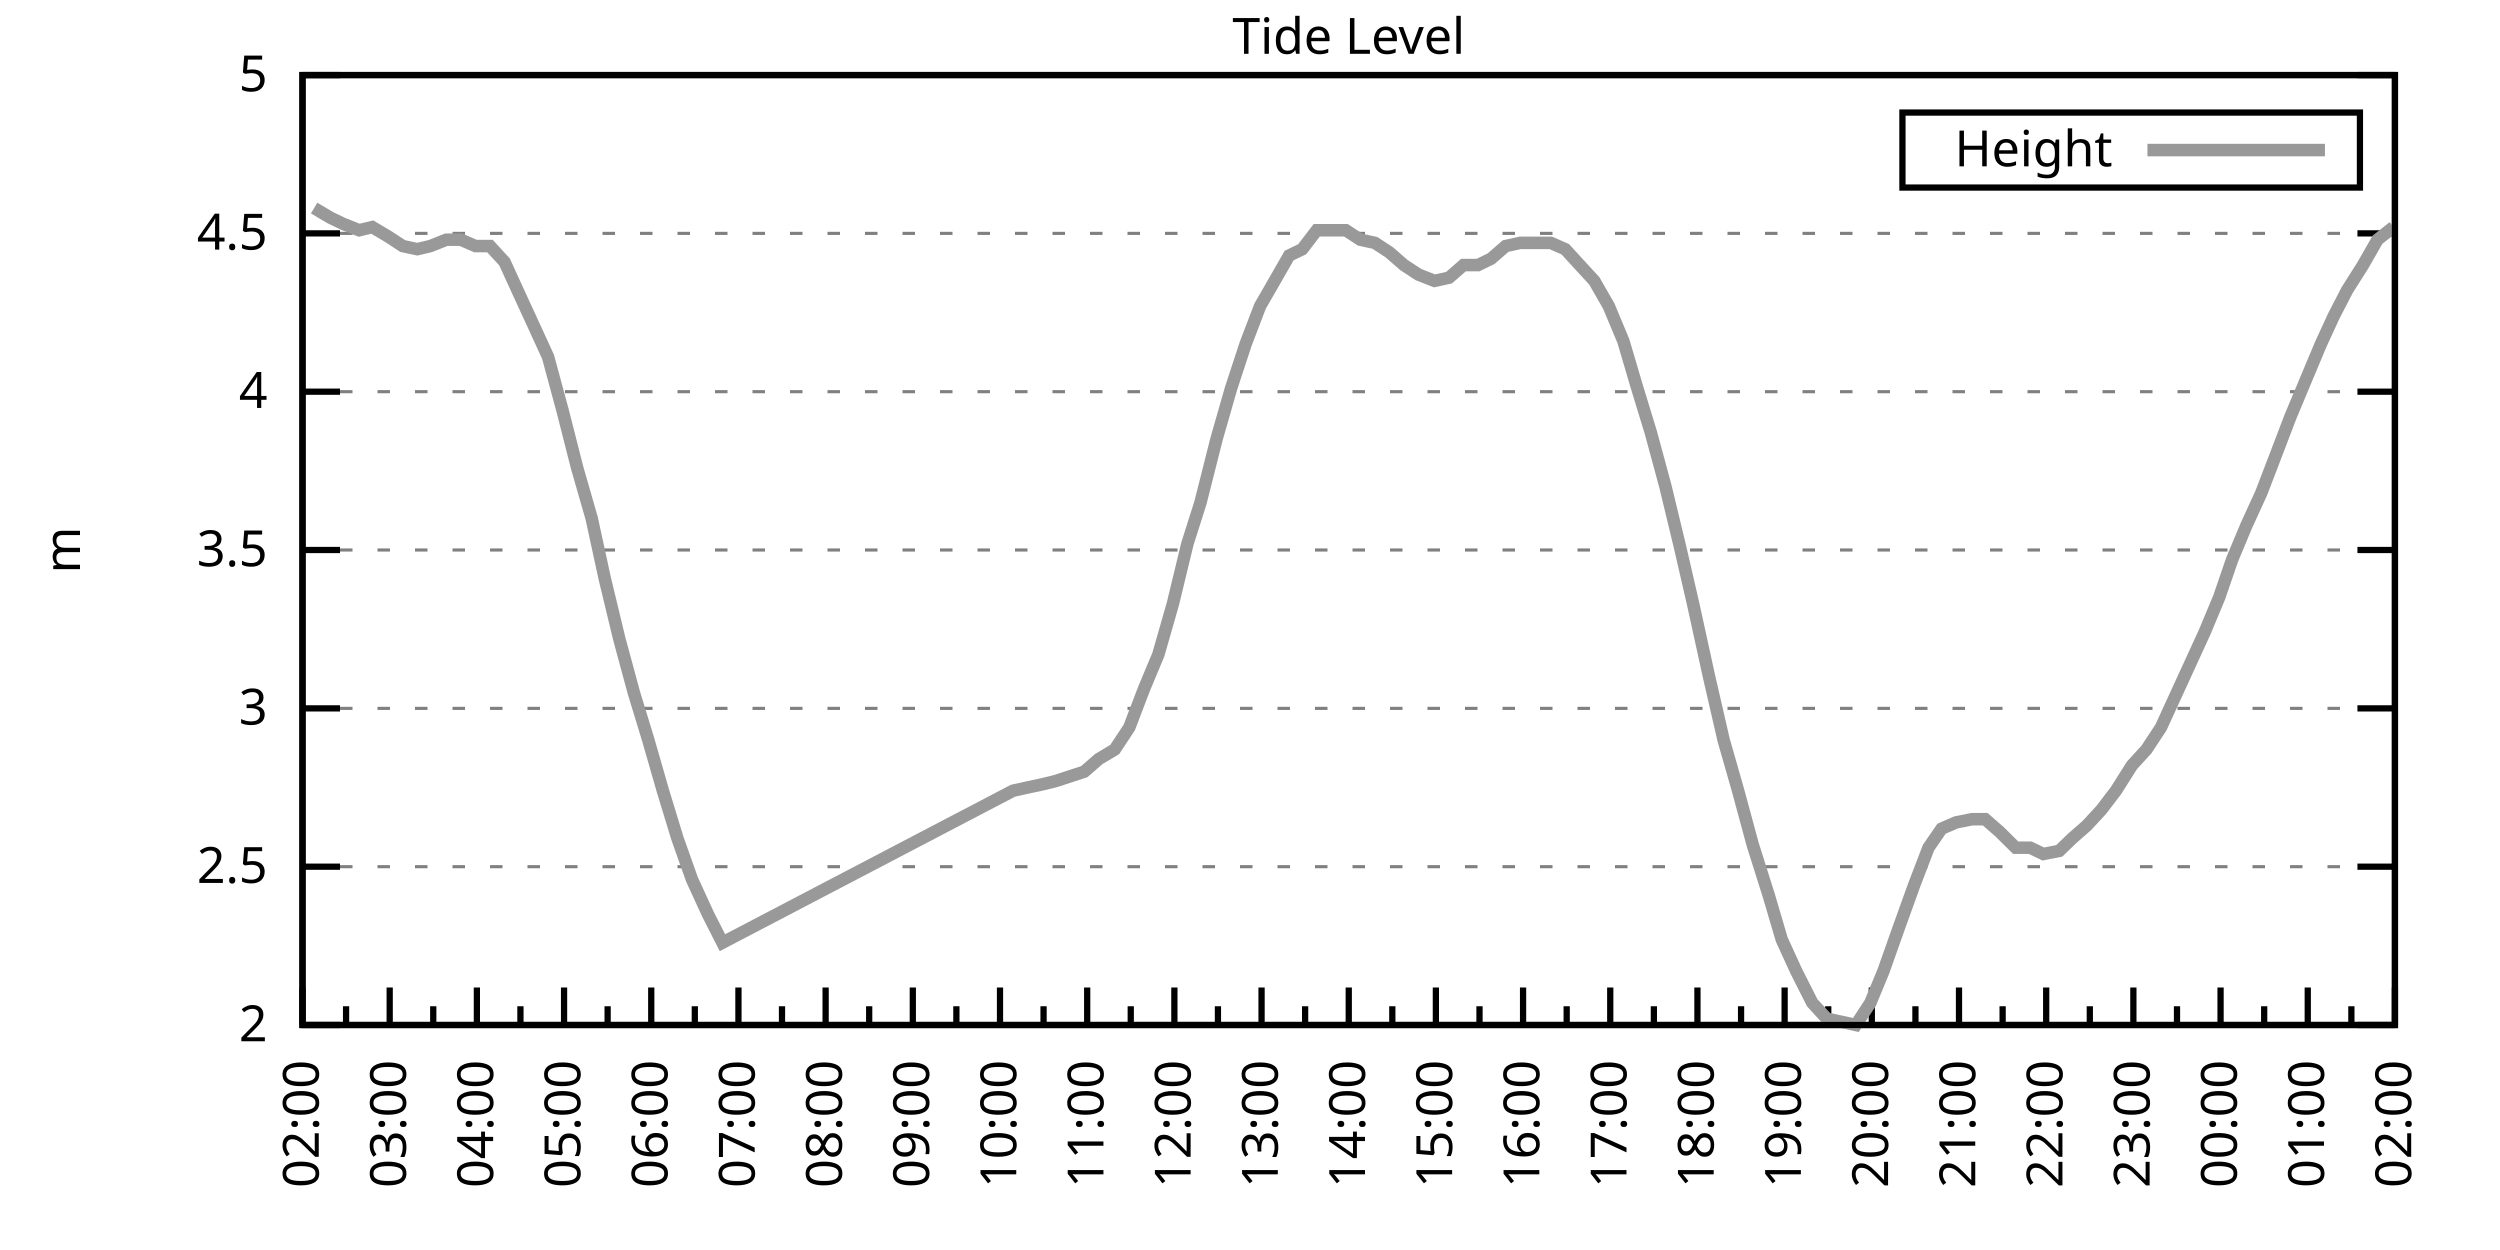
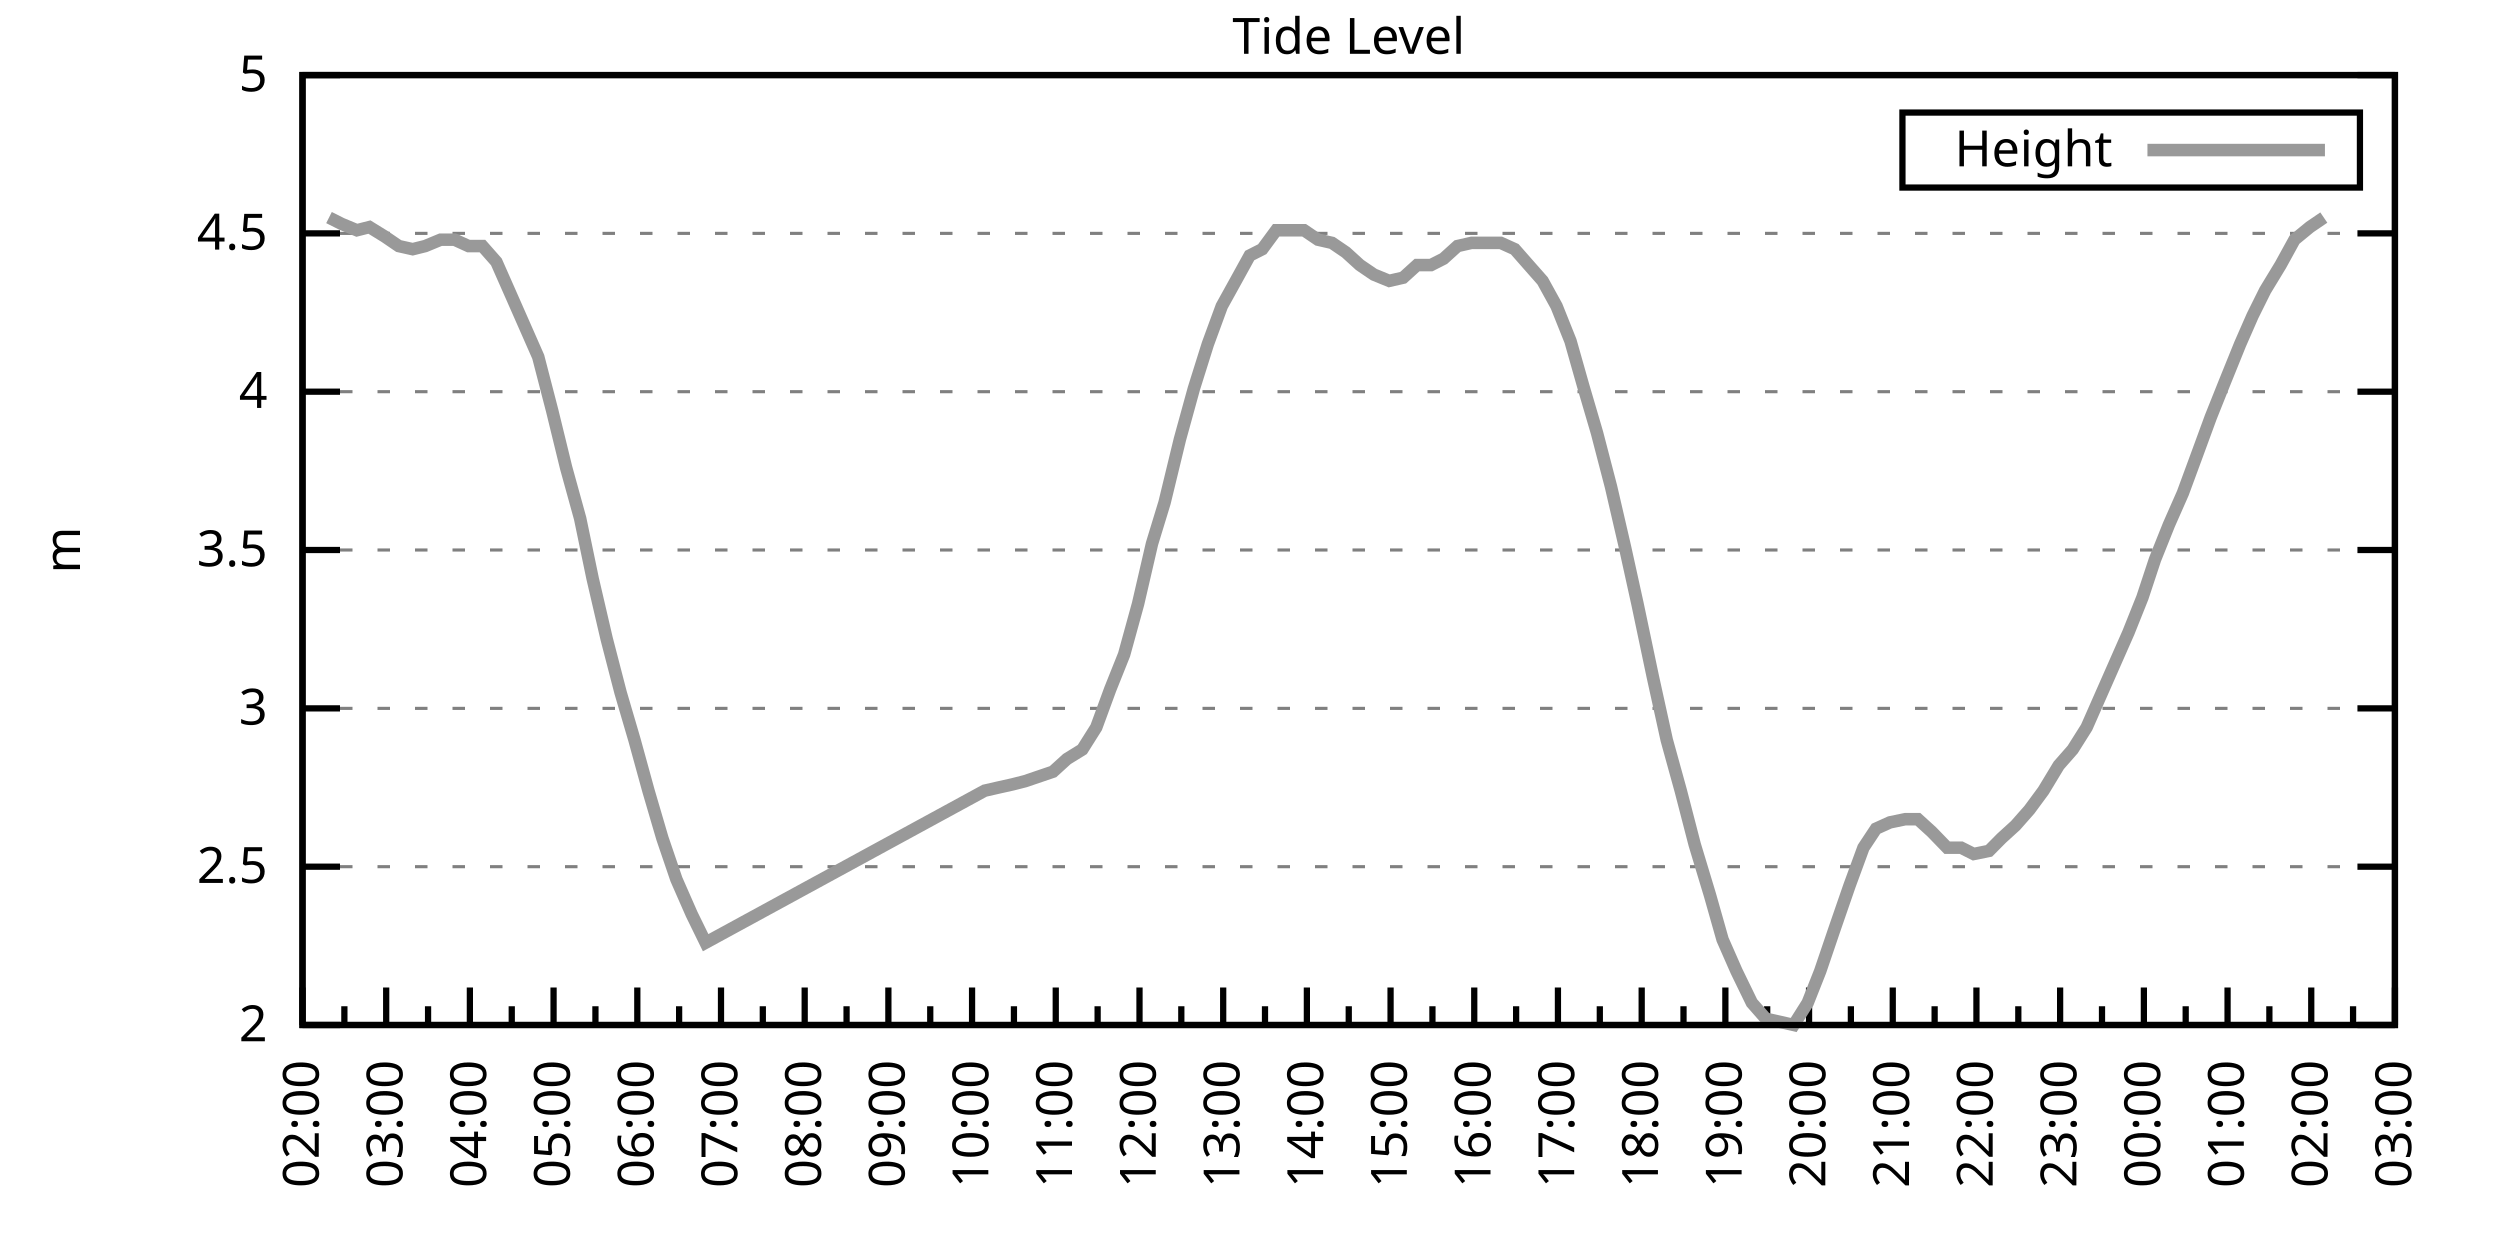
<svg xmlns="http://www.w3.org/2000/svg" xmlns:xlink="http://www.w3.org/1999/xlink" width="400" height="200" viewBox="0 0 400 200">
  <g id="gnuplot_canvas">
    <rect x="0" y="0" width="400" height="200" fill="none" />
    <defs>
      <circle id="gpDot" r="0.5" stroke-width="0.5" stroke="currentColor" />
      <path id="gpPt0" stroke-width="0.333" stroke="currentColor" d="M-1,0 h2 M0,-1 v2" />
      <path id="gpPt1" stroke-width="0.333" stroke="currentColor" d="M-1,-1 L1,1 M1,-1 L-1,1" />
      <path id="gpPt2" stroke-width="0.333" stroke="currentColor" d="M-1,0 L1,0 M0,-1 L0,1 M-1,-1 L1,1 M-1,1 L1,-1" />
      <rect id="gpPt3" stroke-width="0.333" stroke="currentColor" x="-1" y="-1" width="2" height="2" />
      <rect id="gpPt4" stroke-width="0.333" stroke="currentColor" fill="currentColor" x="-1" y="-1" width="2" height="2" />
      <circle id="gpPt5" stroke-width="0.333" stroke="currentColor" cx="0" cy="0" r="1" />
      <use xlink:href="#gpPt5" id="gpPt6" fill="currentColor" stroke="none" />
      <path id="gpPt7" stroke-width="0.333" stroke="currentColor" d="M0,-1.33 L-1.33,0.67 L1.33,0.67 z" />
      <use xlink:href="#gpPt7" id="gpPt8" fill="currentColor" stroke="none" />
      <use xlink:href="#gpPt7" id="gpPt9" stroke="currentColor" transform="rotate(180)" />
      <use xlink:href="#gpPt9" id="gpPt10" fill="currentColor" stroke="none" />
      <use xlink:href="#gpPt3" id="gpPt11" stroke="currentColor" transform="rotate(45)" />
      <use xlink:href="#gpPt11" id="gpPt12" fill="currentColor" stroke="none" />
      <path id="gpPt13" stroke-width="0.333" stroke="currentColor" d="M0,1.330 L1.265,0.411 L0.782,-1.067 L-0.782,-1.076 L-1.265,0.411 z" />
      <use xlink:href="#gpPt13" id="gpPt14" fill="currentColor" stroke="none" />
      <filter id="textbox" filterUnits="objectBoundingBox" x="0" y="0" height="1" width="1">
        <feFlood flood-color="white" flood-opacity="1" result="bgnd" />
        <feComposite in="SourceGraphic" in2="bgnd" operator="atop" />
      </filter>
      <filter id="greybox" filterUnits="objectBoundingBox" x="0" y="0" height="1" width="1">
        <feFlood flood-color="lightgrey" flood-opacity="1" result="grey" />
        <feComposite in="SourceGraphic" in2="grey" operator="atop" />
      </filter>
    </defs>
    <g fill="none" color="white" stroke="currentColor" stroke-width="1.00" stroke-linecap="butt" stroke-linejoin="miter">
</g>
    <g fill="none" color="black" stroke="currentColor" stroke-width="1.00" stroke-linecap="butt" stroke-linejoin="miter">
      <g stroke="none" shape-rendering="crispEdges">
        <polygon fill="rgb(255, 255, 255)" points="48.40,164.00 383.18,164.00 383.18,12.02 48.40,12.02 " />
      </g>
    </g>
    <g fill="none" color="black" stroke="currentColor" stroke-width="1.00" stroke-linecap="butt" stroke-linejoin="miter">
</g>
    <g fill="none" color="black" stroke="black" stroke-width="0.50" stroke-linecap="butt" stroke-linejoin="miter">
</g>
    <g fill="none" color="gray" stroke="currentColor" stroke-width="0.50" stroke-linecap="butt" stroke-linejoin="miter">
      <path stroke="gray" stroke-dasharray="2,4" class="gridline" d="M48.40,164.00 L383.19,164.00  " />
    </g>
    <g fill="none" color="gray" stroke="gray" stroke-width="1.00" stroke-linecap="butt" stroke-linejoin="miter">
</g>
    <g fill="none" color="black" stroke="currentColor" stroke-width="1.00" stroke-linecap="butt" stroke-linejoin="miter">
      <path stroke="black" d="M48.40,164.00 L54.40,164.00 M383.19,164.00 L377.19,164.00  " />
      <g transform="translate(42.80,166.60)" stroke="none" fill="black" font-family="Sans" font-size="8.00" text-anchor="end">
        <text>
          <tspan font-family="Sans"> 2</tspan>
        </text>
      </g>
    </g>
    <g fill="none" color="black" stroke="currentColor" stroke-width="1.00" stroke-linecap="butt" stroke-linejoin="miter">
</g>
    <g fill="none" color="black" stroke="black" stroke-width="0.50" stroke-linecap="butt" stroke-linejoin="miter">
</g>
    <g fill="none" color="gray" stroke="currentColor" stroke-width="0.50" stroke-linecap="butt" stroke-linejoin="miter">
      <path stroke="gray" stroke-dasharray="2,4" class="gridline" d="M48.40,138.67 L383.19,138.67  " />
    </g>
    <g fill="none" color="gray" stroke="gray" stroke-width="1.00" stroke-linecap="butt" stroke-linejoin="miter">
</g>
    <g fill="none" color="black" stroke="currentColor" stroke-width="1.00" stroke-linecap="butt" stroke-linejoin="miter">
      <path stroke="black" d="M48.40,138.67 L54.40,138.67 M383.19,138.67 L377.19,138.67  " />
      <g transform="translate(42.80,141.27)" stroke="none" fill="black" font-family="Sans" font-size="8.00" text-anchor="end">
        <text>
          <tspan font-family="Sans"> 2.5</tspan>
        </text>
      </g>
    </g>
    <g fill="none" color="black" stroke="currentColor" stroke-width="1.00" stroke-linecap="butt" stroke-linejoin="miter">
</g>
    <g fill="none" color="black" stroke="black" stroke-width="0.50" stroke-linecap="butt" stroke-linejoin="miter">
</g>
    <g fill="none" color="gray" stroke="currentColor" stroke-width="0.50" stroke-linecap="butt" stroke-linejoin="miter">
      <path stroke="gray" stroke-dasharray="2,4" class="gridline" d="M48.40,113.34 L383.19,113.34  " />
    </g>
    <g fill="none" color="gray" stroke="gray" stroke-width="1.00" stroke-linecap="butt" stroke-linejoin="miter">
</g>
    <g fill="none" color="black" stroke="currentColor" stroke-width="1.00" stroke-linecap="butt" stroke-linejoin="miter">
      <path stroke="black" d="M48.40,113.34 L54.40,113.34 M383.19,113.34 L377.19,113.34  " />
      <g transform="translate(42.80,115.94)" stroke="none" fill="black" font-family="Sans" font-size="8.00" text-anchor="end">
        <text>
          <tspan font-family="Sans"> 3</tspan>
        </text>
      </g>
    </g>
    <g fill="none" color="black" stroke="currentColor" stroke-width="1.00" stroke-linecap="butt" stroke-linejoin="miter">
</g>
    <g fill="none" color="black" stroke="black" stroke-width="0.50" stroke-linecap="butt" stroke-linejoin="miter">
</g>
    <g fill="none" color="gray" stroke="currentColor" stroke-width="0.50" stroke-linecap="butt" stroke-linejoin="miter">
      <path stroke="gray" stroke-dasharray="2,4" class="gridline" d="M48.40,88.00 L383.19,88.00  " />
    </g>
    <g fill="none" color="gray" stroke="gray" stroke-width="1.00" stroke-linecap="butt" stroke-linejoin="miter">
</g>
    <g fill="none" color="black" stroke="currentColor" stroke-width="1.00" stroke-linecap="butt" stroke-linejoin="miter">
      <path stroke="black" d="M48.40,88.00 L54.40,88.00 M383.19,88.00 L377.19,88.00  " />
      <g transform="translate(42.80,90.60)" stroke="none" fill="black" font-family="Sans" font-size="8.00" text-anchor="end">
        <text>
          <tspan font-family="Sans"> 3.5</tspan>
        </text>
      </g>
    </g>
    <g fill="none" color="black" stroke="currentColor" stroke-width="1.00" stroke-linecap="butt" stroke-linejoin="miter">
</g>
    <g fill="none" color="black" stroke="black" stroke-width="0.50" stroke-linecap="butt" stroke-linejoin="miter">
</g>
    <g fill="none" color="gray" stroke="currentColor" stroke-width="0.50" stroke-linecap="butt" stroke-linejoin="miter">
      <path stroke="gray" stroke-dasharray="2,4" class="gridline" d="M48.40,62.67 L383.19,62.67  " />
    </g>
    <g fill="none" color="gray" stroke="gray" stroke-width="1.00" stroke-linecap="butt" stroke-linejoin="miter">
</g>
    <g fill="none" color="black" stroke="currentColor" stroke-width="1.00" stroke-linecap="butt" stroke-linejoin="miter">
      <path stroke="black" d="M48.40,62.67 L54.40,62.67 M383.19,62.67 L377.19,62.67  " />
      <g transform="translate(42.80,65.27)" stroke="none" fill="black" font-family="Sans" font-size="8.00" text-anchor="end">
        <text>
          <tspan font-family="Sans"> 4</tspan>
        </text>
      </g>
    </g>
    <g fill="none" color="black" stroke="currentColor" stroke-width="1.00" stroke-linecap="butt" stroke-linejoin="miter">
</g>
    <g fill="none" color="black" stroke="black" stroke-width="0.50" stroke-linecap="butt" stroke-linejoin="miter">
</g>
    <g fill="none" color="gray" stroke="currentColor" stroke-width="0.50" stroke-linecap="butt" stroke-linejoin="miter">
      <path stroke="gray" stroke-dasharray="2,4" class="gridline" d="M48.40,37.34 L383.19,37.34  " />
    </g>
    <g fill="none" color="gray" stroke="gray" stroke-width="1.00" stroke-linecap="butt" stroke-linejoin="miter">
</g>
    <g fill="none" color="black" stroke="currentColor" stroke-width="1.00" stroke-linecap="butt" stroke-linejoin="miter">
      <path stroke="black" d="M48.40,37.34 L54.40,37.34 M383.19,37.34 L377.19,37.34  " />
      <g transform="translate(42.80,39.94)" stroke="none" fill="black" font-family="Sans" font-size="8.00" text-anchor="end">
        <text>
          <tspan font-family="Sans"> 4.5</tspan>
        </text>
      </g>
    </g>
    <g fill="none" color="black" stroke="currentColor" stroke-width="1.00" stroke-linecap="butt" stroke-linejoin="miter">
</g>
    <g fill="none" color="black" stroke="black" stroke-width="0.50" stroke-linecap="butt" stroke-linejoin="miter">
</g>
    <g fill="none" color="gray" stroke="currentColor" stroke-width="0.50" stroke-linecap="butt" stroke-linejoin="miter">
      <path stroke="gray" stroke-dasharray="2,4" class="gridline" d="M48.40,12.01 L383.19,12.01  " />
    </g>
    <g fill="none" color="gray" stroke="gray" stroke-width="1.00" stroke-linecap="butt" stroke-linejoin="miter">
</g>
    <g fill="none" color="black" stroke="currentColor" stroke-width="1.00" stroke-linecap="butt" stroke-linejoin="miter">
      <path stroke="black" d="M48.40,12.01 L54.40,12.01 M383.19,12.01 L377.19,12.01  " />
      <g transform="translate(42.80,14.61)" stroke="none" fill="black" font-family="Sans" font-size="8.00" text-anchor="end">
        <text>
          <tspan font-family="Sans"> 5</tspan>
        </text>
      </g>
    </g>
    <g fill="none" color="black" stroke="currentColor" stroke-width="1.00" stroke-linecap="butt" stroke-linejoin="miter">
      <path stroke="black" d="M48.40,164.00 L48.40,158.00  " />
      <g transform="translate(51.00,169.60) rotate(270)" stroke="none" fill="black" font-family="Sans" font-size="8.00" text-anchor="end">
        <text>
          <tspan font-family="Sans">02:00</tspan>
        </text>
      </g>
    </g>
    <g fill="none" color="black" stroke="currentColor" stroke-width="1.00" stroke-linecap="butt" stroke-linejoin="miter">
-       <path stroke="black" d="M55.37,164.00 L55.37,161.00 M62.35,164.00 L62.35,158.00  " />
-       <g transform="translate(64.95,169.60) rotate(270)" stroke="none" fill="black" font-family="Sans" font-size="8.00" text-anchor="end">
+       <path stroke="black" d="M55.10,164.00 L55.10,161.00 M61.79,164.00 L61.79,158.00  " />
+       <g transform="translate(64.39,169.60) rotate(270)" stroke="none" fill="black" font-family="Sans" font-size="8.00" text-anchor="end">
        <text>
          <tspan font-family="Sans">03:00</tspan>
        </text>
      </g>
    </g>
    <g fill="none" color="black" stroke="currentColor" stroke-width="1.00" stroke-linecap="butt" stroke-linejoin="miter">
-       <path stroke="black" d="M69.32,164.00 L69.32,161.00 M76.30,164.00 L76.30,158.00  " />
-       <g transform="translate(78.90,169.60) rotate(270)" stroke="none" fill="black" font-family="Sans" font-size="8.00" text-anchor="end">
+       <path stroke="black" d="M68.49,164.00 L68.49,161.00 M75.18,164.00 L75.18,158.00  " />
+       <g transform="translate(77.78,169.60) rotate(270)" stroke="none" fill="black" font-family="Sans" font-size="8.00" text-anchor="end">
        <text>
          <tspan font-family="Sans">04:00</tspan>
        </text>
      </g>
    </g>
    <g fill="none" color="black" stroke="currentColor" stroke-width="1.00" stroke-linecap="butt" stroke-linejoin="miter">
-       <path stroke="black" d="M83.27,164.00 L83.27,161.00 M90.25,164.00 L90.25,158.00  " />
-       <g transform="translate(92.85,169.60) rotate(270)" stroke="none" fill="black" font-family="Sans" font-size="8.00" text-anchor="end">
+       <path stroke="black" d="M81.88,164.00 L81.88,161.00 M88.57,164.00 L88.57,158.00  " />
+       <g transform="translate(91.17,169.60) rotate(270)" stroke="none" fill="black" font-family="Sans" font-size="8.00" text-anchor="end">
        <text>
          <tspan font-family="Sans">05:00</tspan>
        </text>
      </g>
    </g>
    <g fill="none" color="black" stroke="currentColor" stroke-width="1.00" stroke-linecap="butt" stroke-linejoin="miter">
-       <path stroke="black" d="M97.22,164.00 L97.22,161.00 M104.20,164.00 L104.20,158.00  " />
-       <g transform="translate(106.80,169.60) rotate(270)" stroke="none" fill="black" font-family="Sans" font-size="8.00" text-anchor="end">
+       <path stroke="black" d="M95.27,164.00 L95.27,161.00 M101.97,164.00 L101.97,158.00  " />
+       <g transform="translate(104.57,169.60) rotate(270)" stroke="none" fill="black" font-family="Sans" font-size="8.00" text-anchor="end">
        <text>
          <tspan font-family="Sans">06:00</tspan>
        </text>
      </g>
    </g>
    <g fill="none" color="black" stroke="currentColor" stroke-width="1.00" stroke-linecap="butt" stroke-linejoin="miter">
-       <path stroke="black" d="M111.17,164.00 L111.17,161.00 M118.15,164.00 L118.15,158.00  " />
-       <g transform="translate(120.75,169.60) rotate(270)" stroke="none" fill="black" font-family="Sans" font-size="8.00" text-anchor="end">
+       <path stroke="black" d="M108.66,164.00 L108.66,161.00 M115.36,164.00 L115.36,158.00  " />
+       <g transform="translate(117.96,169.60) rotate(270)" stroke="none" fill="black" font-family="Sans" font-size="8.00" text-anchor="end">
        <text>
          <tspan font-family="Sans">07:00</tspan>
        </text>
      </g>
    </g>
    <g fill="none" color="black" stroke="currentColor" stroke-width="1.00" stroke-linecap="butt" stroke-linejoin="miter">
-       <path stroke="black" d="M125.12,164.00 L125.12,161.00 M132.10,164.00 L132.10,158.00  " />
-       <g transform="translate(134.70,169.60) rotate(270)" stroke="none" fill="black" font-family="Sans" font-size="8.00" text-anchor="end">
+       <path stroke="black" d="M122.05,164.00 L122.05,161.00 M128.75,164.00 L128.75,158.00  " />
+       <g transform="translate(131.35,169.60) rotate(270)" stroke="none" fill="black" font-family="Sans" font-size="8.00" text-anchor="end">
        <text>
          <tspan font-family="Sans">08:00</tspan>
        </text>
      </g>
    </g>
    <g fill="none" color="black" stroke="currentColor" stroke-width="1.00" stroke-linecap="butt" stroke-linejoin="miter">
-       <path stroke="black" d="M139.07,164.00 L139.07,161.00 M146.05,164.00 L146.05,158.00  " />
-       <g transform="translate(148.65,169.60) rotate(270)" stroke="none" fill="black" font-family="Sans" font-size="8.00" text-anchor="end">
+       <path stroke="black" d="M135.45,164.00 L135.45,161.00 M142.14,164.00 L142.14,158.00  " />
+       <g transform="translate(144.74,169.60) rotate(270)" stroke="none" fill="black" font-family="Sans" font-size="8.00" text-anchor="end">
        <text>
          <tspan font-family="Sans">09:00</tspan>
        </text>
      </g>
    </g>
    <g fill="none" color="black" stroke="currentColor" stroke-width="1.00" stroke-linecap="butt" stroke-linejoin="miter">
-       <path stroke="black" d="M153.02,164.00 L153.02,161.00 M160.00,164.00 L160.00,158.00  " />
-       <g transform="translate(162.60,169.60) rotate(270)" stroke="none" fill="black" font-family="Sans" font-size="8.00" text-anchor="end">
+       <path stroke="black" d="M148.84,164.00 L148.84,161.00 M155.53,164.00 L155.53,158.00  " />
+       <g transform="translate(158.13,169.60) rotate(270)" stroke="none" fill="black" font-family="Sans" font-size="8.00" text-anchor="end">
        <text>
          <tspan font-family="Sans">10:00</tspan>
        </text>
      </g>
    </g>
    <g fill="none" color="black" stroke="currentColor" stroke-width="1.00" stroke-linecap="butt" stroke-linejoin="miter">
-       <path stroke="black" d="M166.97,164.00 L166.97,161.00 M173.95,164.00 L173.95,158.00  " />
-       <g transform="translate(176.55,169.60) rotate(270)" stroke="none" fill="black" font-family="Sans" font-size="8.00" text-anchor="end">
+       <path stroke="black" d="M162.23,164.00 L162.23,161.00 M168.92,164.00 L168.92,158.00  " />
+       <g transform="translate(171.52,169.60) rotate(270)" stroke="none" fill="black" font-family="Sans" font-size="8.00" text-anchor="end">
        <text>
          <tspan font-family="Sans">11:00</tspan>
        </text>
      </g>
    </g>
    <g fill="none" color="black" stroke="currentColor" stroke-width="1.00" stroke-linecap="butt" stroke-linejoin="miter">
-       <path stroke="black" d="M180.92,164.00 L180.92,161.00 M187.90,164.00 L187.90,158.00  " />
-       <g transform="translate(190.50,169.60) rotate(270)" stroke="none" fill="black" font-family="Sans" font-size="8.00" text-anchor="end">
+       <path stroke="black" d="M175.62,164.00 L175.62,161.00 M182.32,164.00 L182.32,158.00  " />
+       <g transform="translate(184.92,169.60) rotate(270)" stroke="none" fill="black" font-family="Sans" font-size="8.00" text-anchor="end">
        <text>
          <tspan font-family="Sans">12:00</tspan>
        </text>
      </g>
    </g>
    <g fill="none" color="black" stroke="currentColor" stroke-width="1.00" stroke-linecap="butt" stroke-linejoin="miter">
-       <path stroke="black" d="M194.87,164.00 L194.87,161.00 M201.85,164.00 L201.85,158.00  " />
-       <g transform="translate(204.45,169.60) rotate(270)" stroke="none" fill="black" font-family="Sans" font-size="8.00" text-anchor="end">
+       <path stroke="black" d="M189.01,164.00 L189.01,161.00 M195.71,164.00 L195.71,158.00  " />
+       <g transform="translate(198.31,169.60) rotate(270)" stroke="none" fill="black" font-family="Sans" font-size="8.00" text-anchor="end">
        <text>
          <tspan font-family="Sans">13:00</tspan>
        </text>
      </g>
    </g>
    <g fill="none" color="black" stroke="currentColor" stroke-width="1.00" stroke-linecap="butt" stroke-linejoin="miter">
-       <path stroke="black" d="M208.82,164.00 L208.82,161.00 M215.80,164.00 L215.80,158.00  " />
-       <g transform="translate(218.40,169.60) rotate(270)" stroke="none" fill="black" font-family="Sans" font-size="8.00" text-anchor="end">
+       <path stroke="black" d="M202.40,164.00 L202.40,161.00 M209.10,164.00 L209.10,158.00  " />
+       <g transform="translate(211.70,169.60) rotate(270)" stroke="none" fill="black" font-family="Sans" font-size="8.00" text-anchor="end">
        <text>
          <tspan font-family="Sans">14:00</tspan>
        </text>
      </g>
    </g>
    <g fill="none" color="black" stroke="currentColor" stroke-width="1.00" stroke-linecap="butt" stroke-linejoin="miter">
-       <path stroke="black" d="M222.77,164.00 L222.77,161.00 M229.74,164.00 L229.74,158.00  " />
-       <g transform="translate(232.34,169.60) rotate(270)" stroke="none" fill="black" font-family="Sans" font-size="8.00" text-anchor="end">
+       <path stroke="black" d="M215.80,164.00 L215.80,161.00 M222.49,164.00 L222.49,158.00  " />
+       <g transform="translate(225.09,169.60) rotate(270)" stroke="none" fill="black" font-family="Sans" font-size="8.00" text-anchor="end">
        <text>
          <tspan font-family="Sans">15:00</tspan>
        </text>
      </g>
    </g>
    <g fill="none" color="black" stroke="currentColor" stroke-width="1.00" stroke-linecap="butt" stroke-linejoin="miter">
-       <path stroke="black" d="M236.72,164.00 L236.72,161.00 M243.69,164.00 L243.69,158.00  " />
-       <g transform="translate(246.29,169.60) rotate(270)" stroke="none" fill="black" font-family="Sans" font-size="8.00" text-anchor="end">
+       <path stroke="black" d="M229.19,164.00 L229.19,161.00 M235.88,164.00 L235.88,158.00  " />
+       <g transform="translate(238.48,169.60) rotate(270)" stroke="none" fill="black" font-family="Sans" font-size="8.00" text-anchor="end">
        <text>
          <tspan font-family="Sans">16:00</tspan>
        </text>
      </g>
    </g>
    <g fill="none" color="black" stroke="currentColor" stroke-width="1.00" stroke-linecap="butt" stroke-linejoin="miter">
-       <path stroke="black" d="M250.67,164.00 L250.67,161.00 M257.64,164.00 L257.64,158.00  " />
-       <g transform="translate(260.24,169.60) rotate(270)" stroke="none" fill="black" font-family="Sans" font-size="8.00" text-anchor="end">
+       <path stroke="black" d="M242.58,164.00 L242.58,161.00 M249.27,164.00 L249.27,158.00  " />
+       <g transform="translate(251.87,169.60) rotate(270)" stroke="none" fill="black" font-family="Sans" font-size="8.00" text-anchor="end">
        <text>
          <tspan font-family="Sans">17:00</tspan>
        </text>
      </g>
    </g>
    <g fill="none" color="black" stroke="currentColor" stroke-width="1.00" stroke-linecap="butt" stroke-linejoin="miter">
-       <path stroke="black" d="M264.62,164.00 L264.62,161.00 M271.59,164.00 L271.59,158.00  " />
-       <g transform="translate(274.19,169.60) rotate(270)" stroke="none" fill="black" font-family="Sans" font-size="8.00" text-anchor="end">
+       <path stroke="black" d="M255.97,164.00 L255.97,161.00 M262.67,164.00 L262.67,158.00  " />
+       <g transform="translate(265.27,169.60) rotate(270)" stroke="none" fill="black" font-family="Sans" font-size="8.00" text-anchor="end">
        <text>
          <tspan font-family="Sans">18:00</tspan>
        </text>
      </g>
    </g>
    <g fill="none" color="black" stroke="currentColor" stroke-width="1.00" stroke-linecap="butt" stroke-linejoin="miter">
-       <path stroke="black" d="M278.57,164.00 L278.57,161.00 M285.54,164.00 L285.54,158.00  " />
-       <g transform="translate(288.14,169.60) rotate(270)" stroke="none" fill="black" font-family="Sans" font-size="8.00" text-anchor="end">
+       <path stroke="black" d="M269.36,164.00 L269.36,161.00 M276.06,164.00 L276.06,158.00  " />
+       <g transform="translate(278.66,169.60) rotate(270)" stroke="none" fill="black" font-family="Sans" font-size="8.00" text-anchor="end">
        <text>
          <tspan font-family="Sans">19:00</tspan>
        </text>
      </g>
    </g>
    <g fill="none" color="black" stroke="currentColor" stroke-width="1.00" stroke-linecap="butt" stroke-linejoin="miter">
-       <path stroke="black" d="M292.52,164.00 L292.52,161.00 M299.49,164.00 L299.49,158.00  " />
-       <g transform="translate(302.09,169.60) rotate(270)" stroke="none" fill="black" font-family="Sans" font-size="8.00" text-anchor="end">
+       <path stroke="black" d="M282.75,164.00 L282.75,161.00 M289.45,164.00 L289.45,158.00  " />
+       <g transform="translate(292.05,169.60) rotate(270)" stroke="none" fill="black" font-family="Sans" font-size="8.00" text-anchor="end">
        <text>
          <tspan font-family="Sans">20:00</tspan>
        </text>
      </g>
    </g>
    <g fill="none" color="black" stroke="currentColor" stroke-width="1.00" stroke-linecap="butt" stroke-linejoin="miter">
-       <path stroke="black" d="M306.47,164.00 L306.47,161.00 M313.44,164.00 L313.44,158.00  " />
-       <g transform="translate(316.04,169.60) rotate(270)" stroke="none" fill="black" font-family="Sans" font-size="8.00" text-anchor="end">
+       <path stroke="black" d="M296.14,164.00 L296.14,161.00 M302.84,164.00 L302.84,158.00  " />
+       <g transform="translate(305.44,169.60) rotate(270)" stroke="none" fill="black" font-family="Sans" font-size="8.00" text-anchor="end">
        <text>
          <tspan font-family="Sans">21:00</tspan>
        </text>
      </g>
    </g>
    <g fill="none" color="black" stroke="currentColor" stroke-width="1.00" stroke-linecap="butt" stroke-linejoin="miter">
-       <path stroke="black" d="M320.42,164.00 L320.42,161.00 M327.39,164.00 L327.39,158.00  " />
-       <g transform="translate(329.99,169.60) rotate(270)" stroke="none" fill="black" font-family="Sans" font-size="8.00" text-anchor="end">
+       <path stroke="black" d="M309.54,164.00 L309.54,161.00 M316.23,164.00 L316.23,158.00  " />
+       <g transform="translate(318.83,169.60) rotate(270)" stroke="none" fill="black" font-family="Sans" font-size="8.00" text-anchor="end">
        <text>
          <tspan font-family="Sans">22:00</tspan>
        </text>
      </g>
    </g>
    <g fill="none" color="black" stroke="currentColor" stroke-width="1.00" stroke-linecap="butt" stroke-linejoin="miter">
-       <path stroke="black" d="M334.37,164.00 L334.37,161.00 M341.34,164.00 L341.34,158.00  " />
-       <g transform="translate(343.94,169.60) rotate(270)" stroke="none" fill="black" font-family="Sans" font-size="8.00" text-anchor="end">
+       <path stroke="black" d="M322.93,164.00 L322.93,161.00 M329.62,164.00 L329.62,158.00  " />
+       <g transform="translate(332.22,169.60) rotate(270)" stroke="none" fill="black" font-family="Sans" font-size="8.00" text-anchor="end">
        <text>
          <tspan font-family="Sans">23:00</tspan>
        </text>
      </g>
    </g>
    <g fill="none" color="black" stroke="currentColor" stroke-width="1.00" stroke-linecap="butt" stroke-linejoin="miter">
-       <path stroke="black" d="M348.32,164.00 L348.32,161.00 M355.29,164.00 L355.29,158.00  " />
-       <g transform="translate(357.89,169.60) rotate(270)" stroke="none" fill="black" font-family="Sans" font-size="8.00" text-anchor="end">
+       <path stroke="black" d="M336.32,164.00 L336.32,161.00 M343.02,164.00 L343.02,158.00  " />
+       <g transform="translate(345.62,169.60) rotate(270)" stroke="none" fill="black" font-family="Sans" font-size="8.00" text-anchor="end">
        <text>
          <tspan font-family="Sans">00:00</tspan>
        </text>
      </g>
    </g>
    <g fill="none" color="black" stroke="currentColor" stroke-width="1.00" stroke-linecap="butt" stroke-linejoin="miter">
-       <path stroke="black" d="M362.27,164.00 L362.27,161.00 M369.24,164.00 L369.24,158.00  " />
-       <g transform="translate(371.84,169.60) rotate(270)" stroke="none" fill="black" font-family="Sans" font-size="8.00" text-anchor="end">
+       <path stroke="black" d="M349.71,164.00 L349.71,161.00 M356.41,164.00 L356.41,158.00  " />
+       <g transform="translate(359.01,169.60) rotate(270)" stroke="none" fill="black" font-family="Sans" font-size="8.00" text-anchor="end">
        <text>
          <tspan font-family="Sans">01:00</tspan>
        </text>
      </g>
    </g>
    <g fill="none" color="black" stroke="currentColor" stroke-width="1.00" stroke-linecap="butt" stroke-linejoin="miter">
-       <path stroke="black" d="M376.22,164.00 L376.22,161.00 M383.19,164.00 L383.19,158.00  " />
+       <path stroke="black" d="M363.10,164.00 L363.10,161.00 M369.80,164.00 L369.80,158.00  " />
+       <g transform="translate(372.40,169.60) rotate(270)" stroke="none" fill="black" font-family="Sans" font-size="8.00" text-anchor="end">
+         <text>
+           <tspan font-family="Sans">02:00</tspan>
+         </text>
+       </g>
+     </g>
+     <g fill="none" color="black" stroke="currentColor" stroke-width="1.00" stroke-linecap="butt" stroke-linejoin="miter">
+       <path stroke="black" d="M376.49,164.00 L376.49,161.00 M383.19,164.00 L383.19,158.00  " />
      <g transform="translate(385.79,169.60) rotate(270)" stroke="none" fill="black" font-family="Sans" font-size="8.00" text-anchor="end">
        <text>
-           <tspan font-family="Sans">02:00</tspan>
+           <tspan font-family="Sans">03:00</tspan>
        </text>
      </g>
    </g>
    <g fill="none" color="black" stroke="currentColor" stroke-width="1.00" stroke-linecap="butt" stroke-linejoin="miter">
</g>
    <g fill="none" color="black" stroke="currentColor" stroke-width="1.00" stroke-linecap="butt" stroke-linejoin="miter">
      <path stroke="black" d="M48.40,12.01 L48.40,164.00 L383.19,164.00 L383.19,12.01 L48.40,12.01 Z  " />
    </g>
    <g fill="none" color="black" stroke="currentColor" stroke-width="1.00" stroke-linecap="butt" stroke-linejoin="miter">
      <g transform="translate(12.80,88.01) rotate(270)" stroke="none" fill="black" font-family="Sans" font-size="8.00" text-anchor="middle">
        <text>
          <tspan font-family="Sans">m</tspan>
        </text>
      </g>
    </g>
    <g fill="none" color="black" stroke="currentColor" stroke-width="1.00" stroke-linecap="butt" stroke-linejoin="miter">
</g>
    <g fill="none" color="black" stroke="currentColor" stroke-width="1.00" stroke-linecap="butt" stroke-linejoin="miter">
      <path stroke="black" d="M304.39,30.01 L304.39,18.01 L377.59,18.01 L377.59,30.01 L304.39,30.01 Z  " />
    </g>
    <g id="Tide_level_plot_1">
      <g fill="none" color="white" stroke="black" stroke-width="2.00" stroke-linecap="butt" stroke-linejoin="miter">
</g>
      <g fill="none" color="black" stroke="currentColor" stroke-width="2.00" stroke-linecap="butt" stroke-linejoin="miter">
        <g transform="translate(337.99,26.61)" stroke="none" fill="black" font-family="Sans" font-size="8.00" text-anchor="end">
          <text>
            <tspan font-family="Sans">Height</tspan>
          </text>
        </g>
      </g>
      <g fill="none" color="black" stroke="currentColor" stroke-width="2.00" stroke-linecap="butt" stroke-linejoin="miter">
-         <path stroke="rgb(153, 153, 153)" d="M343.59,24.01 L371.99,24.01 M50.26,33.29 L52.82,34.81 L54.91,35.82 L57.47,36.84 L59.56,36.33 L62.12,37.85   L64.44,39.37 L66.77,39.87 L68.86,39.37 L71.42,38.35 L73.74,38.35 L76.07,39.37 L78.39,39.37 L80.72,41.90   L83.04,46.97 L85.37,52.03 L87.69,57.10 L90.02,65.71 L92.34,74.83 L94.67,82.94 L96.76,92.56 L99.08,102.19   L101.41,110.80 L103.73,118.40 L106.06,126.51 L108.38,134.11 L110.71,140.69 L113.27,146.27 L115.59,150.83 L162.09,126.51   L164.41,126.00 L166.74,125.50 L168.83,124.99 L173.48,123.47 L175.81,121.44 L178.36,119.92 L180.69,116.38 L183.01,110.30   L185.34,104.72 L187.66,96.62 L189.99,86.99 L192.08,80.41 L194.64,70.27 L196.96,62.17 L199.29,55.07 L201.61,48.99   L203.94,44.94 L206.26,40.89 L208.36,39.87 L210.68,36.84 L213.01,36.84 L215.33,36.84 L217.65,38.35 L219.98,38.86   L222.30,40.38 L224.63,42.41 L226.95,43.93 L229.51,44.94 L231.84,44.43 L234.16,42.41 L236.49,42.41 L238.58,41.39   L240.90,39.37 L243.23,38.86 L245.55,38.86 L248.11,38.86 L250.44,39.87 L252.76,42.41 L255.09,44.94 L257.41,48.99   L259.74,54.57 L261.83,61.66 L264.15,69.26 L266.48,77.87 L268.80,87.50 L270.90,96.62 L273.45,108.27 L275.78,118.40   L278.10,126.51 L280.43,135.12 L282.99,143.23 L285.08,150.32 L287.40,155.39 L289.96,160.45 L292.29,162.99 L294.61,163.49   L296.94,164.00 L299.26,160.45 L301.35,155.39 L303.68,148.80 L306.23,141.71 L308.56,135.63 L310.65,132.59 L312.98,131.58   L315.53,131.07 L317.63,131.07 L319.95,133.10 L322.51,135.63 L324.83,135.63 L326.93,136.64 L329.48,136.14 L331.58,134.11   L333.90,132.08 L336.23,129.55 L338.55,126.51 L341.11,122.46 L343.43,119.92 L345.76,116.38 L347.62,112.32 L350.41,106.24   L352.73,101.18 L355.06,95.60 L357.15,89.52 L359.48,83.95 L361.80,78.89 L364.13,72.81 L366.45,66.73 L368.78,61.15   L371.33,55.07 L373.43,50.51 L375.52,46.46 L378.08,42.41 L380.40,38.35 L382.96,36.33  " />
+         <path stroke="rgb(153, 153, 153)" d="M343.59,24.01 L371.99,24.01 M52.64,34.81 L54.65,35.82 L57.10,36.84 L59.11,36.33 L61.57,37.85 L63.80,39.37   L66.03,39.87 L68.04,39.37 L70.50,38.35 L72.73,38.35 L74.96,39.37 L77.19,39.37 L79.42,41.90 L81.66,46.97   L83.89,52.03 L86.12,57.10 L88.35,65.71 L90.58,74.83 L92.82,82.94 L94.82,92.56 L97.06,102.19 L99.29,110.80   L101.52,118.40 L103.75,126.51 L105.98,134.11 L108.22,140.69 L110.67,146.27 L112.90,150.83 L157.54,126.51 L159.77,126.00   L162.01,125.50 L164.01,124.99 L168.48,123.47 L170.71,121.44 L173.17,119.92 L175.40,116.38 L177.63,110.30 L179.86,104.72   L182.09,96.62 L184.32,86.99 L186.33,80.41 L188.79,70.27 L191.02,62.17 L193.25,55.07 L195.48,48.99 L197.72,44.94   L199.95,40.89 L201.96,39.87 L204.19,36.84 L206.42,36.84 L208.65,36.84 L210.88,38.35 L213.12,38.86 L215.35,40.38   L217.58,42.41 L219.81,43.93 L222.27,44.94 L224.50,44.43 L226.73,42.41 L228.96,42.41 L230.97,41.39 L233.20,39.37   L235.44,38.86 L237.67,38.86 L240.12,38.86 L242.36,39.87 L244.59,42.41 L246.82,44.94 L249.05,48.99 L251.28,54.57   L253.29,61.66 L255.52,69.26 L257.76,77.87 L259.99,87.50 L262.00,96.62 L264.45,108.27 L266.68,118.40 L268.92,126.51   L271.15,135.12 L273.60,143.23 L275.61,150.32 L277.84,155.39 L280.30,160.45 L282.53,162.99 L284.76,163.49 L286.99,164.00   L289.23,160.45 L291.23,155.39 L293.47,148.80 L295.92,141.71 L298.15,135.63 L300.16,132.59 L302.39,131.58 L304.85,131.07   L306.86,131.07 L309.09,133.10 L311.54,135.63 L313.78,135.63 L315.79,136.64 L318.24,136.14 L320.25,134.11 L322.48,132.08   L324.71,129.55 L326.95,126.51 L329.40,122.46 L331.63,119.92 L333.86,116.38 L335.65,112.32 L338.33,106.24 L340.56,101.18   L342.79,95.60 L344.80,89.52 L347.03,83.95 L349.26,78.89 L351.50,72.81 L353.73,66.73 L355.96,61.15 L358.42,55.07   L360.42,50.51 L362.43,46.46 L364.89,42.41 L367.12,38.35 L369.58,36.33 L371.81,34.81  " />
      </g>
    </g>
    <g fill="none" color="black" stroke="currentColor" stroke-width="2.00" stroke-linecap="butt" stroke-linejoin="miter">
</g>
    <g fill="none" color="black" stroke="black" stroke-width="1.00" stroke-linecap="butt" stroke-linejoin="miter">
</g>
    <g fill="none" color="black" stroke="currentColor" stroke-width="1.00" stroke-linecap="butt" stroke-linejoin="miter">
      <path stroke="black" d="M48.40,12.01 L48.40,164.00 L383.19,164.00 L383.19,12.01 L48.40,12.01 Z  " />
    </g>
    <g fill="none" color="black" stroke="currentColor" stroke-width="1.00" stroke-linecap="butt" stroke-linejoin="miter">
      <g transform="translate(215.79,8.61)" stroke="none" fill="black" font-family="Sans" font-size="8.00" text-anchor="middle">
        <text>
          <tspan font-family="Sans">Tide Level</tspan>
        </text>
      </g>
    </g>
    <g fill="none" color="black" stroke="currentColor" stroke-width="1.00" stroke-linecap="butt" stroke-linejoin="miter">
</g>
  </g>
</svg>
